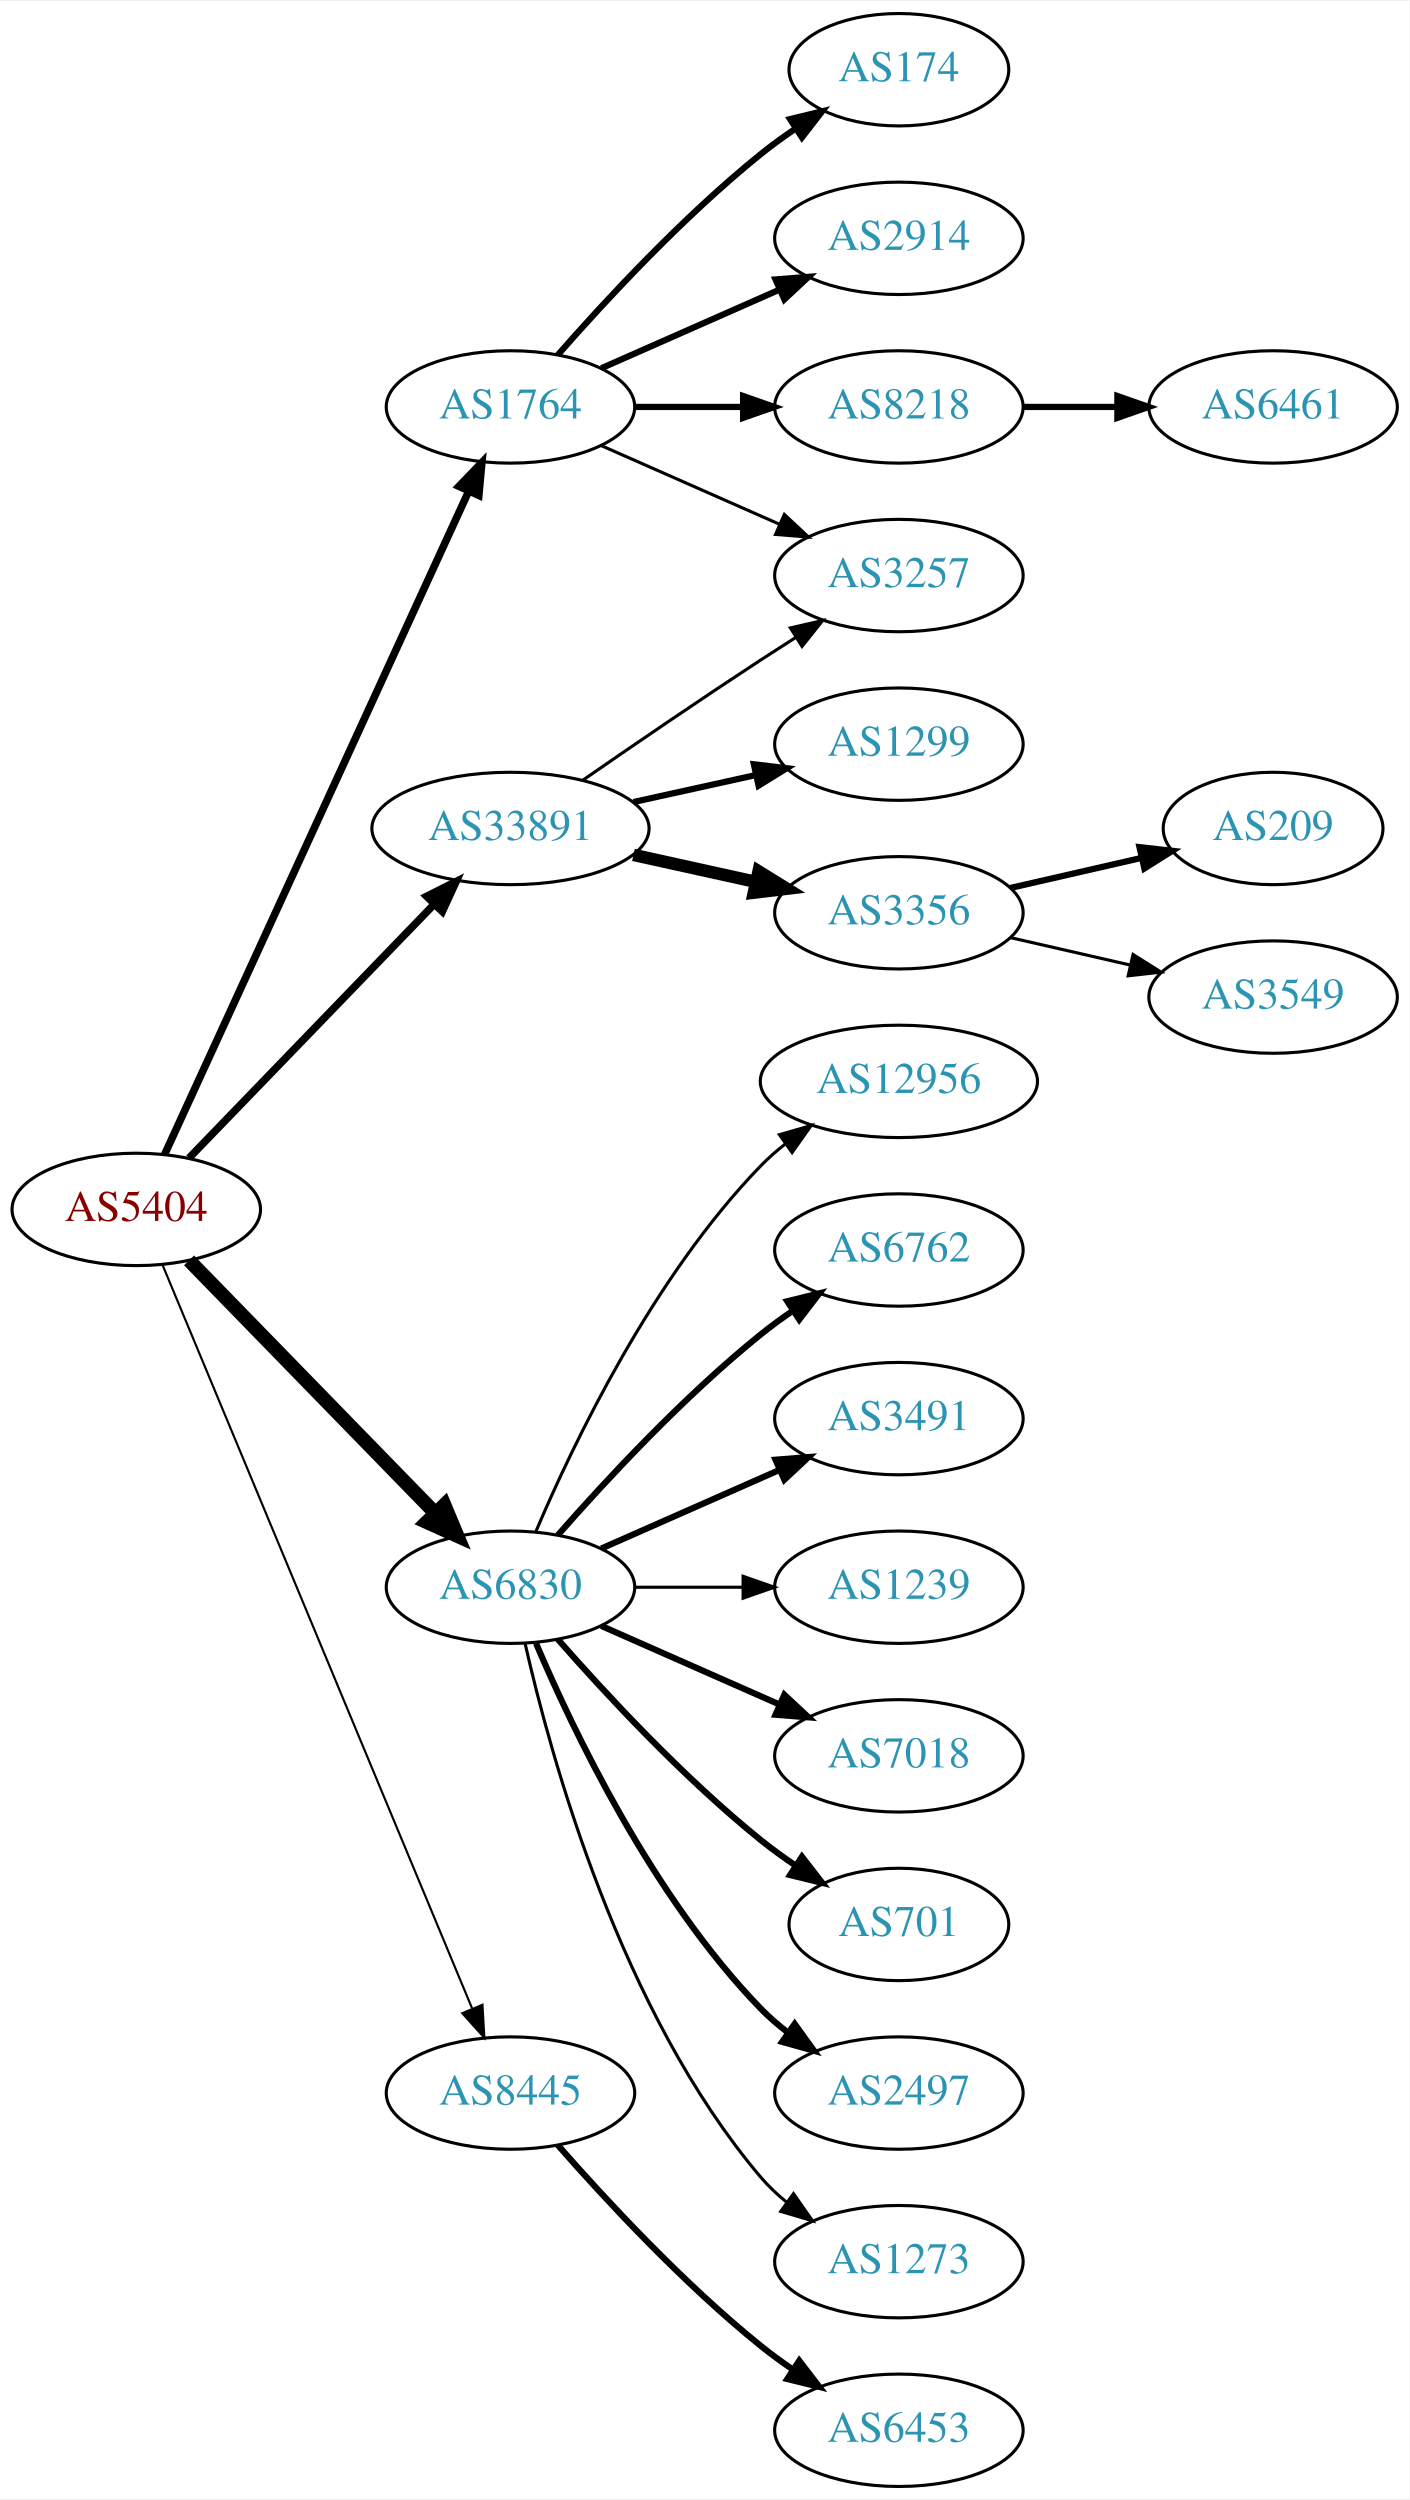
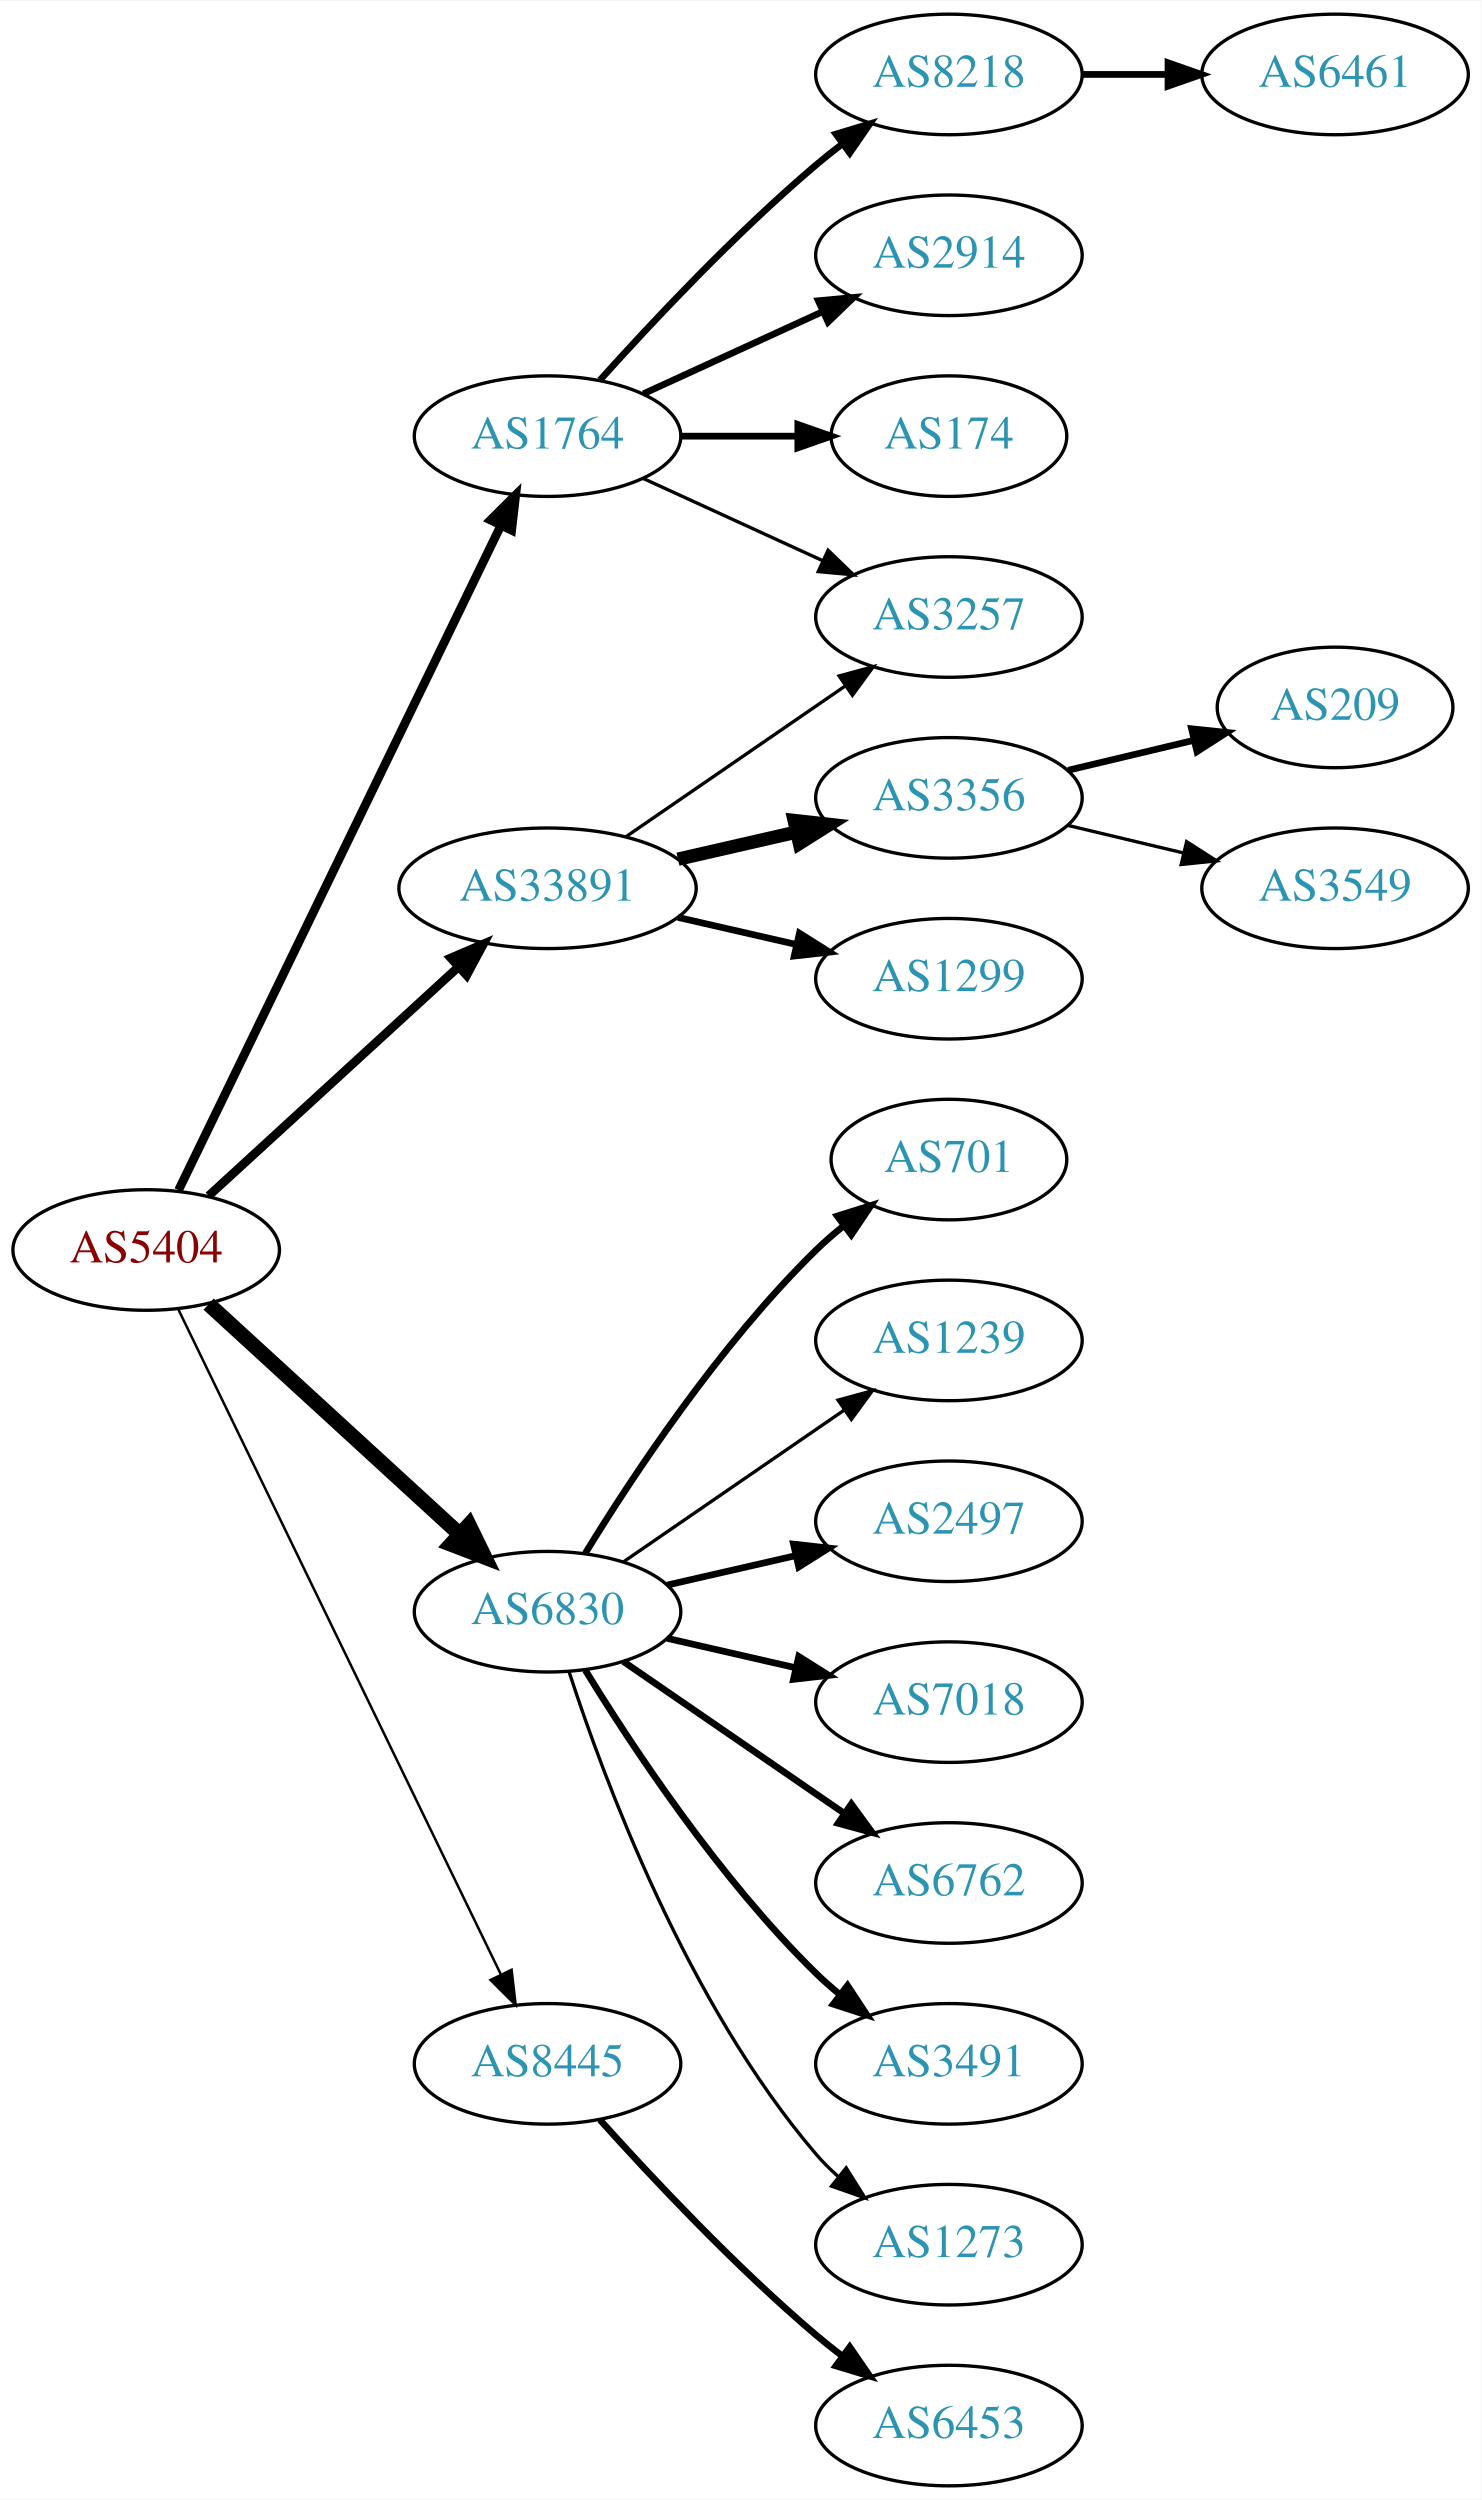
- <svg xmlns="http://www.w3.org/2000/svg" xmlns:xlink="http://www.w3.org/1999/xlink" width="451pt" height="800pt" viewBox="0.00 0.00 451.37 800.00">
-   <g id="graph0" class="graph" transform="scale(1 1) rotate(0) translate(4 796)">
-     <polygon fill="white" stroke="none" points="-4,4 -4,-796 447.37,-796 447.37,4 -4,4" />
+ <svg xmlns="http://www.w3.org/2000/svg" xmlns:xlink="http://www.w3.org/1999/xlink" width="442pt" height="746pt" viewBox="0.00 0.00 442.27 746.00">
+   <g id="graph0" class="graph" transform="scale(1 1) rotate(0) translate(4 742)">
+     <polygon fill="white" stroke="none" points="-4,4 -4,-742 438.271,-742 438.271,4 -4,4" />
    <g id="node1" class="node">
      <g id="a_node1">
        <a xlink:href="/asn/5404" xlink:title="AS5404 ~ ASN conova communications GmbH [AT]">
-           <ellipse fill="#ffffff" stroke="black" cx="39.647" cy="-409" rx="39.794" ry="18" />
-           <text text-anchor="middle" x="39.647" y="-405.3" font-family="Times,serif" font-size="14.00" fill="#880000">AS5404</text>
+           <ellipse fill="#ffffff" stroke="black" cx="39.647" cy="-369" rx="39.794" ry="18" />
+           <text text-anchor="middle" x="39.647" y="-365.3" font-family="Times,serif" font-size="14.00" fill="#880000">AS5404</text>
        </a>
      </g>
    </g>
    <g id="node2" class="node">
      <g id="a_node2">
        <a xlink:href="/asn/1764" xlink:title="AS1764 ~ NEXTLAYER-AS [AT]">
-           <ellipse fill="#ffffff" stroke="black" cx="159.489" cy="-666" rx="39.794" ry="18" />
-           <text text-anchor="middle" x="159.489" y="-662.3" font-family="Times,serif" font-size="14.00" fill="#2c94b3">AS1764</text>
+           <ellipse fill="#ffffff" stroke="black" cx="159.489" cy="-612" rx="39.794" ry="18" />
+           <text text-anchor="middle" x="159.489" y="-608.3" font-family="Times,serif" font-size="14.00" fill="#2c94b3">AS1764</text>
        </a>
      </g>
    </g>
    <g id="edge1" class="edge">
-       <path fill="none" stroke="black" stroke-width="2.423" d="M48.746,-426.665C68.971,-470.772 121.795,-585.976 146.021,-638.809" />
-       <polygon fill="black" stroke="black" stroke-width="2.423" points="142.983,-640.581 150.333,-648.212 149.346,-637.663 142.983,-640.581" />
+       <path fill="none" stroke="black" stroke-width="2.625" d="M49.312,-386.868C69.792,-429.101 121.28,-535.272 145.506,-585.227" />
+       <polygon fill="black" stroke="black" stroke-width="2.625" points="142.457,-586.963 149.97,-594.433 148.756,-583.908 142.457,-586.963" />
    </g>
    <g id="node3" class="node">
      <g id="a_node3">
        <a xlink:href="/asn/6830" xlink:title="AS6830 ~ LGI-UPC [AT]">
-           <ellipse fill="#ffffff" stroke="black" cx="159.489" cy="-288" rx="39.794" ry="18" />
-           <text text-anchor="middle" x="159.489" y="-284.3" font-family="Times,serif" font-size="14.00" fill="#2c94b3">AS6830</text>
+           <ellipse fill="#ffffff" stroke="black" cx="159.489" cy="-261" rx="39.794" ry="18" />
+           <text text-anchor="middle" x="159.489" y="-257.3" font-family="Times,serif" font-size="14.00" fill="#2c94b3">AS6830</text>
        </a>
      </g>
    </g>
    <g id="edge2" class="edge">
-       <path fill="none" stroke="black" stroke-width="4.5" d="M56.539,-392.681C76.834,-371.843 112.103,-335.628 135.373,-311.736" />
-       <polygon fill="black" stroke="black" stroke-width="4.5" points="138.316,-314.358 142.472,-304.446 132.674,-308.863 138.316,-314.358" />
+       <path fill="none" stroke="black" stroke-width="4.5" d="M58.289,-352.831C78.161,-334.618 110.624,-304.867 133.193,-284.183" />
+       <polygon fill="black" stroke="black" stroke-width="4.5" points="136.014,-286.939 140.726,-277.279 130.694,-281.133 136.014,-286.939" />
    </g>
    <g id="node4" class="node">
      <g id="a_node4">
        <a xlink:href="/asn/8445" xlink:title="AS8445 ~ SALZBURG-AG-AS [AT]">
          <ellipse fill="#ffffff" stroke="black" cx="159.489" cy="-126" rx="39.794" ry="18" />
          <text text-anchor="middle" x="159.489" y="-122.3" font-family="Times,serif" font-size="14.00" fill="#2c94b3">AS8445</text>
        </a>
      </g>
    </g>
    <g id="edge3" class="edge">
-       <path fill="none" stroke="black" stroke-width="0.692" d="M48.018,-391.297C67.982,-343.353 123.203,-210.741 147.158,-153.212" />
-       <polygon fill="black" stroke="black" stroke-width="0.692" points="150.507,-154.273 151.12,-143.696 144.045,-151.582 150.507,-154.273" />
+       <path fill="none" stroke="black" stroke-width="0.75" d="M49.312,-351.132C69.792,-308.899 121.28,-202.728 145.506,-152.773" />
+       <polygon fill="black" stroke="black" stroke-width="0.75" points="148.756,-154.092 149.97,-143.567 142.457,-151.037 148.756,-154.092" />
    </g>
    <g id="node5" class="node">
      <g id="a_node5">
        <a xlink:href="/asn/33891" xlink:title="AS33891 ~ CORE-BACKBONE GMBH GLOBAL NETWORK [DE]">
-           <ellipse fill="#ffffff" stroke="black" cx="159.489" cy="-531" rx="44.393" ry="18" />
-           <text text-anchor="middle" x="159.489" y="-527.3" font-family="Times,serif" font-size="14.00" fill="#2c94b3">AS33891</text>
+           <ellipse fill="#ffffff" stroke="black" cx="159.489" cy="-477" rx="44.393" ry="18" />
+           <text text-anchor="middle" x="159.489" y="-473.3" font-family="Times,serif" font-size="14.00" fill="#2c94b3">AS33891</text>
        </a>
      </g>
    </g>
    <g id="edge4" class="edge">
-       <path fill="none" stroke="black" stroke-width="2.423" d="M56.539,-425.453C76.721,-446.347 111.71,-482.57 134.982,-506.663" />
-       <polygon fill="black" stroke="black" stroke-width="2.423" points="132.627,-509.263 142.092,-514.024 137.662,-504.4 132.627,-509.263" />
+       <path fill="none" stroke="black" stroke-width="2.625" d="M58.289,-385.169C78.046,-403.276 110.249,-432.789 132.8,-453.457" />
+       <polygon fill="black" stroke="black" stroke-width="2.625" points="130.601,-456.189 140.338,-460.365 135.331,-451.029 130.601,-456.189" />
    </g>
    <g id="node6" class="node">
      <g id="a_node6">
-         <a xlink:href="/asn/174" xlink:title="AS174 ~ Cogent Communications [US]">
-           <ellipse fill="#ffffff" stroke="black" cx="283.881" cy="-774" rx="35.194" ry="18" />
-           <text text-anchor="middle" x="283.881" y="-770.3" font-family="Times,serif" font-size="14.00" fill="#2c94b3">AS174</text>
+         <a xlink:href="/asn/8218" xlink:title="AS8218 ~ legacy Neotelecoms [FR]">
+           <ellipse fill="#ffffff" stroke="black" cx="279.332" cy="-720" rx="39.794" ry="18" />
+           <text text-anchor="middle" x="279.332" y="-716.3" font-family="Times,serif" font-size="14.00" fill="#2c94b3">AS8218</text>
        </a>
      </g>
    </g>
    <g id="edge5" class="edge">
-       <path fill="none" stroke="black" stroke-width="2" d="M174.641,-682.663C189.743,-699.894 214.864,-727.024 239.685,-747 243.19,-749.821 247.008,-752.587 250.876,-755.208" />
-       <polygon fill="black" stroke="black" stroke-width="2" points="249.027,-758.18 259.322,-760.682 252.834,-752.306 249.027,-758.18" />
+       <path fill="none" stroke="black" stroke-width="2" d="M175.135,-628.725C190.436,-645.765 215.533,-672.523 239.685,-693 242.182,-695.117 244.843,-697.232 247.554,-699.293" />
+       <polygon fill="black" stroke="black" stroke-width="2" points="245.591,-702.194 255.73,-705.266 249.72,-696.541 245.591,-702.194" />
    </g>
    <g id="node7" class="node">
      <g id="a_node7">
        <a xlink:href="/asn/2914" xlink:title="AS2914 ~ NTT America, Inc. [US]">
-           <ellipse fill="#ffffff" stroke="black" cx="283.881" cy="-720" rx="39.794" ry="18" />
-           <text text-anchor="middle" x="283.881" y="-716.3" font-family="Times,serif" font-size="14.00" fill="#2c94b3">AS2914</text>
+           <ellipse fill="#ffffff" stroke="black" cx="279.332" cy="-666" rx="39.794" ry="18" />
+           <text text-anchor="middle" x="279.332" y="-662.3" font-family="Times,serif" font-size="14.00" fill="#2c94b3">AS2914</text>
        </a>
      </g>
    </g>
    <g id="edge6" class="edge">
-       <path fill="none" stroke="black" stroke-width="2" d="M188.568,-678.389C205.516,-685.866 227.313,-695.483 245.683,-703.588" />
-       <polygon fill="black" stroke="black" stroke-width="2" points="244.371,-706.834 254.933,-707.669 247.196,-700.43 244.371,-706.834" />
+       <path fill="none" stroke="black" stroke-width="2" d="M188.118,-624.661C204.075,-631.973 224.345,-641.261 241.628,-649.181" />
+       <polygon fill="black" stroke="black" stroke-width="2" points="240.327,-652.435 250.876,-653.419 243.243,-646.071 240.327,-652.435" />
    </g>
    <g id="node8" class="node">
      <g id="a_node8">
-         <a xlink:href="/asn/8218" xlink:title="AS8218 ~ legacy Neotelecoms [FR]">
-           <ellipse fill="#ffffff" stroke="black" cx="283.881" cy="-666" rx="39.794" ry="18" />
-           <text text-anchor="middle" x="283.881" y="-662.3" font-family="Times,serif" font-size="14.00" fill="#2c94b3">AS8218</text>
+         <a xlink:href="/asn/174" xlink:title="AS174 ~ Cogent Communications [US]">
+           <ellipse fill="#ffffff" stroke="black" cx="279.332" cy="-612" rx="35.194" ry="18" />
+           <text text-anchor="middle" x="279.332" y="-608.3" font-family="Times,serif" font-size="14.00" fill="#2c94b3">AS174</text>
        </a>
      </g>
    </g>
    <g id="edge7" class="edge">
-       <path fill="none" stroke="black" stroke-width="2" d="M199.215,-666C210.153,-666 222.204,-666 233.67,-666" />
-       <polygon fill="black" stroke="black" stroke-width="2" points="233.987,-669.5 243.987,-666 233.987,-662.5 233.987,-669.5" />
+       <path fill="none" stroke="black" stroke-width="2" d="M199.402,-612C210.489,-612 222.648,-612 234.03,-612" />
+       <polygon fill="black" stroke="black" stroke-width="2" points="234.212,-615.5 244.212,-612 234.212,-608.5 234.212,-615.5" />
    </g>
    <g id="node9" class="node">
      <g id="a_node9">
        <a xlink:href="/asn/3257" xlink:title="AS3257 ~ GTT [DE]">
-           <ellipse fill="#ffffff" stroke="black" cx="283.881" cy="-612" rx="39.794" ry="18" />
-           <text text-anchor="middle" x="283.881" y="-608.3" font-family="Times,serif" font-size="14.00" fill="#2c94b3">AS3257</text>
+           <ellipse fill="#ffffff" stroke="black" cx="279.332" cy="-558" rx="39.794" ry="18" />
+           <text text-anchor="middle" x="279.332" y="-554.3" font-family="Times,serif" font-size="14.00" fill="#2c94b3">AS3257</text>
        </a>
      </g>
    </g>
    <g id="edge8" class="edge">
-       <path fill="none" stroke="black" d="M188.568,-653.611C205.516,-646.134 227.313,-636.517 245.683,-628.412" />
-       <polygon fill="black" stroke="black" points="247.196,-631.57 254.933,-624.331 244.371,-625.166 247.196,-631.57" />
+       <path fill="none" stroke="black" d="M188.118,-599.339C204.075,-592.027 224.345,-582.739 241.628,-574.819" />
+       <polygon fill="black" stroke="black" points="243.243,-577.929 250.876,-570.581 240.327,-571.565 243.243,-577.929" />
    </g>
    <g id="node11" class="node">
      <g id="a_node11">
-         <a xlink:href="/asn/12956" xlink:title="AS12956 ~ TELXIUS [ES]">
-           <ellipse fill="#ffffff" stroke="black" cx="283.881" cy="-450" rx="44.393" ry="18" />
-           <text text-anchor="middle" x="283.881" y="-446.3" font-family="Times,serif" font-size="14.00" fill="#2c94b3">AS12956</text>
+         <a xlink:href="/asn/701" xlink:title="AS701 ~ UUNET [US]">
+           <ellipse fill="#ffffff" stroke="black" cx="279.332" cy="-396" rx="35.194" ry="18" />
+           <text text-anchor="middle" x="279.332" y="-392.3" font-family="Times,serif" font-size="14.00" fill="#2c94b3">AS701</text>
        </a>
      </g>
    </g>
    <g id="edge10" class="edge">
-       <path fill="none" stroke="black" d="M167.68,-305.975C179.446,-333.682 205.021,-387.348 239.685,-423 242.101,-425.485 244.789,-427.842 247.61,-430.051" />
-       <polygon fill="black" stroke="black" points="245.618,-432.929 255.795,-435.873 249.675,-427.225 245.618,-432.929" />
+       <path fill="none" stroke="black" stroke-width="2" d="M170.755,-278.44C184.563,-300.991 210.752,-340.722 239.685,-369 242.22,-371.478 245.004,-373.89 247.879,-376.188" />
+       <polygon fill="black" stroke="black" stroke-width="2" points="245.989,-379.144 256.096,-382.321 250.176,-373.535 245.989,-379.144" />
    </g>
    <g id="node12" class="node">
      <g id="a_node12">
-         <a xlink:href="/asn/6762" xlink:title="AS6762 ~ TELECOM ITALIA SPARKLE S.p.A. [IT]">
-           <ellipse fill="#ffffff" stroke="black" cx="283.881" cy="-396" rx="39.794" ry="18" />
-           <text text-anchor="middle" x="283.881" y="-392.3" font-family="Times,serif" font-size="14.00" fill="#2c94b3">AS6762</text>
+         <a xlink:href="/asn/1239" xlink:title="AS1239 ~ Sprint [US]">
+           <ellipse fill="#ffffff" stroke="black" cx="279.332" cy="-342" rx="39.794" ry="18" />
+           <text text-anchor="middle" x="279.332" y="-338.3" font-family="Times,serif" font-size="14.00" fill="#2c94b3">AS1239</text>
        </a>
      </g>
    </g>
    <g id="edge11" class="edge">
-       <path fill="none" stroke="black" stroke-width="2" d="M174.641,-304.663C189.743,-321.894 214.864,-349.024 239.685,-369 242.941,-371.62 246.466,-374.192 250.05,-376.646" />
-       <polygon fill="black" stroke="black" stroke-width="2" points="248.138,-379.577 258.423,-382.121 251.969,-373.719 248.138,-379.577" />
+       <path fill="none" stroke="black" d="M182.103,-275.857C200.592,-288.565 227.405,-306.995 248.035,-321.175" />
+       <polygon fill="black" stroke="black" points="246.232,-324.183 256.455,-326.963 250.197,-318.414 246.232,-324.183" />
    </g>
    <g id="node13" class="node">
      <g id="a_node13">
-         <a xlink:href="/asn/3491" xlink:title="AS3491 ~ PCCW Global, Inc. [US]">
-           <ellipse fill="#ffffff" stroke="black" cx="283.881" cy="-342" rx="39.794" ry="18" />
-           <text text-anchor="middle" x="283.881" y="-338.3" font-family="Times,serif" font-size="14.00" fill="#2c94b3">AS3491</text>
+         <a xlink:href="/asn/2497" xlink:title="AS2497 ~ Internet Initiative Japan Inc. [JP]">
+           <ellipse fill="#ffffff" stroke="black" cx="279.332" cy="-288" rx="39.794" ry="18" />
+           <text text-anchor="middle" x="279.332" y="-284.3" font-family="Times,serif" font-size="14.00" fill="#2c94b3">AS2497</text>
        </a>
      </g>
    </g>
    <g id="edge12" class="edge">
-       <path fill="none" stroke="black" stroke-width="2" d="M188.568,-300.389C205.516,-307.866 227.313,-317.483 245.683,-325.588" />
-       <polygon fill="black" stroke="black" stroke-width="2" points="244.371,-328.834 254.933,-329.669 247.196,-322.43 244.371,-328.834" />
+       <path fill="none" stroke="black" stroke-width="2" d="M195.208,-268.955C207.208,-271.704 220.829,-274.825 233.522,-277.733" />
+       <polygon fill="black" stroke="black" stroke-width="2" points="232.924,-281.187 243.453,-280.009 234.488,-274.364 232.924,-281.187" />
    </g>
    <g id="node14" class="node">
      <g id="a_node14">
-         <a xlink:href="/asn/1239" xlink:title="AS1239 ~ Sprint [US]">
-           <ellipse fill="#ffffff" stroke="black" cx="283.881" cy="-288" rx="39.794" ry="18" />
-           <text text-anchor="middle" x="283.881" y="-284.3" font-family="Times,serif" font-size="14.00" fill="#2c94b3">AS1239</text>
+         <a xlink:href="/asn/7018" xlink:title="AS7018 ~ AT&amp;T Services, Inc. [US]">
+           <ellipse fill="#ffffff" stroke="black" cx="279.332" cy="-234" rx="39.794" ry="18" />
+           <text text-anchor="middle" x="279.332" y="-230.3" font-family="Times,serif" font-size="14.00" fill="#2c94b3">AS7018</text>
        </a>
      </g>
    </g>
    <g id="edge13" class="edge">
-       <path fill="none" stroke="black" d="M199.215,-288C210.153,-288 222.204,-288 233.67,-288" />
-       <polygon fill="black" stroke="black" points="233.987,-291.5 243.987,-288 233.987,-284.5 233.987,-291.5" />
+       <path fill="none" stroke="black" stroke-width="2" d="M195.208,-253.045C207.208,-250.296 220.829,-247.175 233.522,-244.267" />
+       <polygon fill="black" stroke="black" stroke-width="2" points="234.488,-247.636 243.453,-241.991 232.924,-240.813 234.488,-247.636" />
    </g>
    <g id="node15" class="node">
      <g id="a_node15">
-         <a xlink:href="/asn/7018" xlink:title="AS7018 ~ AT&amp;T Services, Inc. [US]">
-           <ellipse fill="#ffffff" stroke="black" cx="283.881" cy="-234" rx="39.794" ry="18" />
-           <text text-anchor="middle" x="283.881" y="-230.3" font-family="Times,serif" font-size="14.00" fill="#2c94b3">AS7018</text>
+         <a xlink:href="/asn/6762" xlink:title="AS6762 ~ TELECOM ITALIA SPARKLE S.p.A. [IT]">
+           <ellipse fill="#ffffff" stroke="black" cx="279.332" cy="-180" rx="39.794" ry="18" />
+           <text text-anchor="middle" x="279.332" y="-176.3" font-family="Times,serif" font-size="14.00" fill="#2c94b3">AS6762</text>
        </a>
      </g>
    </g>
    <g id="edge14" class="edge">
-       <path fill="none" stroke="black" stroke-width="2" d="M188.568,-275.611C205.516,-268.134 227.313,-258.517 245.683,-250.412" />
-       <polygon fill="black" stroke="black" stroke-width="2" points="247.196,-253.57 254.933,-246.331 244.371,-247.166 247.196,-253.57" />
+       <path fill="none" stroke="black" stroke-width="2" d="M182.103,-246.143C200.592,-233.435 227.405,-215.005 248.035,-200.825" />
+       <polygon fill="black" stroke="black" stroke-width="2" points="250.197,-203.586 256.455,-195.037 246.232,-197.817 250.197,-203.586" />
    </g>
    <g id="node16" class="node">
      <g id="a_node16">
-         <a xlink:href="/asn/701" xlink:title="AS701 ~ UUNET [US]">
-           <ellipse fill="#ffffff" stroke="black" cx="283.881" cy="-180" rx="35.194" ry="18" />
-           <text text-anchor="middle" x="283.881" y="-176.3" font-family="Times,serif" font-size="14.00" fill="#2c94b3">AS701</text>
+         <a xlink:href="/asn/3491" xlink:title="AS3491 ~ PCCW Global, Inc. [US]">
+           <ellipse fill="#ffffff" stroke="black" cx="279.332" cy="-126" rx="39.794" ry="18" />
+           <text text-anchor="middle" x="279.332" y="-122.3" font-family="Times,serif" font-size="14.00" fill="#2c94b3">AS3491</text>
        </a>
      </g>
    </g>
    <g id="edge15" class="edge">
-       <path fill="none" stroke="black" stroke-width="2" d="M174.641,-271.337C189.743,-254.106 214.864,-226.976 239.685,-207 243.19,-204.179 247.008,-201.413 250.876,-198.792" />
-       <polygon fill="black" stroke="black" stroke-width="2" points="252.834,-201.694 259.322,-193.318 249.027,-195.82 252.834,-201.694" />
+       <path fill="none" stroke="black" stroke-width="2" d="M170.755,-243.56C184.563,-221.009 210.752,-181.278 239.685,-153 241.825,-150.908 244.142,-148.863 246.542,-146.894" />
+       <polygon fill="black" stroke="black" stroke-width="2" points="249.053,-149.382 254.884,-140.536 244.809,-143.815 249.053,-149.382" />
    </g>
    <g id="node17" class="node">
      <g id="a_node17">
-         <a xlink:href="/asn/2497" xlink:title="AS2497 ~ Internet Initiative Japan Inc. [JP]">
-           <ellipse fill="#ffffff" stroke="black" cx="283.881" cy="-126" rx="39.794" ry="18" />
-           <text text-anchor="middle" x="283.881" y="-122.3" font-family="Times,serif" font-size="14.00" fill="#2c94b3">AS2497</text>
+         <a xlink:href="/asn/1273" xlink:title="AS1273 ~ Vodafone Group PLC [EU]">
+           <ellipse fill="#ffffff" stroke="black" cx="279.332" cy="-72" rx="39.794" ry="18" />
+           <text text-anchor="middle" x="279.332" y="-68.3" font-family="Times,serif" font-size="14.00" fill="#2c94b3">AS1273</text>
        </a>
      </g>
    </g>
    <g id="edge16" class="edge">
-       <path fill="none" stroke="black" stroke-width="2" d="M167.68,-270.025C179.446,-242.318 205.021,-188.652 239.685,-153 242.305,-150.305 245.246,-147.761 248.329,-145.392" />
-       <polygon fill="black" stroke="black" stroke-width="2" points="250.504,-148.141 256.697,-139.545 246.495,-142.403 250.504,-148.141" />
+       <path fill="none" stroke="black" d="M165.936,-243.009C176.25,-211.184 201.112,-144.073 239.685,-99 241.631,-96.726 243.809,-94.551 246.114,-92.493" />
+       <polygon fill="black" stroke="black" points="248.65,-94.947 254.282,-85.973 244.283,-89.476 248.65,-94.947" />
    </g>
    <g id="node18" class="node">
      <g id="a_node18">
-         <a xlink:href="/asn/1273" xlink:title="AS1273 ~ Vodafone Group PLC [EU]">
-           <ellipse fill="#ffffff" stroke="black" cx="283.881" cy="-72" rx="39.794" ry="18" />
-           <text text-anchor="middle" x="283.881" y="-68.3" font-family="Times,serif" font-size="14.00" fill="#2c94b3">AS1273</text>
+         <a xlink:href="/asn/6453" xlink:title="AS6453 ~ TATA COMMUNICATIONS (AMERICA) INC [US]">
+           <ellipse fill="#ffffff" stroke="black" cx="279.332" cy="-18" rx="39.794" ry="18" />
+           <text text-anchor="middle" x="279.332" y="-14.3" font-family="Times,serif" font-size="14.00" fill="#2c94b3">AS6453</text>
        </a>
      </g>
    </g>
    <g id="edge17" class="edge">
-       <path fill="none" stroke="black" d="M164.183,-269.925C172.323,-233.852 194.756,-151.86 239.685,-99 242.119,-96.136 244.936,-93.479 247.941,-91.039" />
-       <polygon fill="black" stroke="black" points="250.129,-93.776 256.201,-85.094 246.04,-88.095 250.129,-93.776" />
+       <path fill="none" stroke="black" stroke-width="2" d="M175.135,-109.275C190.436,-92.235 215.533,-65.477 239.685,-45 242.182,-42.883 244.843,-40.768 247.554,-38.707" />
+       <polygon fill="black" stroke="black" stroke-width="2" points="249.72,-41.459 255.73,-32.734 245.591,-35.806 249.72,-41.459" />
+     </g>
+     <g id="edge20" class="edge">
+       <path fill="none" stroke="black" d="M182.932,-492.426C201.513,-505.198 228.074,-523.455 248.453,-537.463" />
+       <polygon fill="black" stroke="black" points="246.544,-540.398 256.768,-543.178 250.509,-534.629 246.544,-540.398" />
    </g>
    <g id="node19" class="node">
      <g id="a_node19">
-         <a xlink:href="/asn/6453" xlink:title="AS6453 ~ TATA COMMUNICATIONS (AMERICA) INC [US]">
-           <ellipse fill="#ffffff" stroke="black" cx="283.881" cy="-18" rx="39.794" ry="18" />
-           <text text-anchor="middle" x="283.881" y="-14.3" font-family="Times,serif" font-size="14.00" fill="#2c94b3">AS6453</text>
+         <a xlink:href="/asn/3356" xlink:title="AS3356 ~ Level 3 Parent, LLC [US]">
+           <ellipse fill="#ffffff" stroke="black" cx="279.332" cy="-504" rx="39.794" ry="18" />
+           <text text-anchor="middle" x="279.332" y="-500.3" font-family="Times,serif" font-size="14.00" fill="#2c94b3">AS3356</text>
        </a>
      </g>
    </g>
    <g id="edge18" class="edge">
-       <path fill="none" stroke="black" stroke-width="2" d="M174.641,-109.337C189.743,-92.106 214.864,-64.976 239.685,-45 242.941,-42.38 246.466,-39.808 250.05,-37.354" />
-       <polygon fill="black" stroke="black" stroke-width="2" points="251.969,-40.281 258.423,-31.879 248.138,-34.423 251.969,-40.281" />
-     </g>
-     <g id="edge20" class="edge">
-       <path fill="none" stroke="black" d="M182.52,-546.367C198.322,-557.305 220.179,-572.261 239.685,-585 243.267,-587.339 247.038,-589.759 250.798,-592.144" />
-       <polygon fill="black" stroke="black" points="249.131,-595.231 259.459,-597.596 252.86,-589.307 249.131,-595.231" />
+       <path fill="none" stroke="black" stroke-width="4" d="M198.424,-485.692C209.664,-488.267 222.077,-491.111 233.7,-493.774" />
+       <polygon fill="black" stroke="black" stroke-width="4" points="233.133,-497.235 243.662,-496.057 234.696,-490.412 233.133,-497.235" />
    </g>
    <g id="node20" class="node">
      <g id="a_node20">
        <a xlink:href="/asn/1299" xlink:title="AS1299 ~ Telia Carrier [EU]">
-           <ellipse fill="#ffffff" stroke="black" cx="283.881" cy="-558" rx="39.794" ry="18" />
-           <text text-anchor="middle" x="283.881" y="-554.3" font-family="Times,serif" font-size="14.00" fill="#2c94b3">AS1299</text>
+           <ellipse fill="#ffffff" stroke="black" cx="279.332" cy="-450" rx="39.794" ry="18" />
+           <text text-anchor="middle" x="279.332" y="-446.3" font-family="Times,serif" font-size="14.00" fill="#2c94b3">AS1299</text>
        </a>
      </g>
    </g>
    <g id="edge19" class="edge">
-       <path fill="none" stroke="black" stroke-width="2" d="M198.879,-539.469C211.27,-542.202 225.117,-545.257 237.937,-548.085" />
-       <polygon fill="black" stroke="black" stroke-width="2" points="237.433,-551.558 247.952,-550.295 238.941,-544.722 237.433,-551.558" />
-     </g>
-     <g id="node21" class="node">
-       <g id="a_node21">
-         <a xlink:href="/asn/3356" xlink:title="AS3356 ~ Level 3 Parent, LLC [US]">
-           <ellipse fill="#ffffff" stroke="black" cx="283.881" cy="-504" rx="39.794" ry="18" />
-           <text text-anchor="middle" x="283.881" y="-500.3" font-family="Times,serif" font-size="14.00" fill="#2c94b3">AS3356</text>
-         </a>
-       </g>
-     </g>
-     <g id="edge21" class="edge">
-       <path fill="none" stroke="black" stroke-width="4" d="M198.879,-522.531C211.27,-519.798 225.117,-516.743 237.937,-513.915" />
-       <polygon fill="black" stroke="black" stroke-width="4" points="238.941,-517.278 247.952,-511.705 237.433,-510.442 238.941,-517.278" />
+       <path fill="none" stroke="black" stroke-width="2" d="M198.424,-468.308C209.664,-465.733 222.077,-462.889 233.7,-460.226" />
+       <polygon fill="black" stroke="black" stroke-width="2" points="234.696,-463.588 243.662,-457.943 233.133,-456.765 234.696,-463.588" />
    </g>
    <g id="node10" class="node">
      <g id="a_node10">
        <a xlink:href="/asn/6461" xlink:title="AS6461 ~ Zayo Bandwidth [US]">
-           <ellipse fill="#ffffff" stroke="black" cx="403.724" cy="-666" rx="39.794" ry="18" />
-           <text text-anchor="middle" x="403.724" y="-662.3" font-family="Times,serif" font-size="14.00" fill="#2c94b3">AS6461</text>
+           <ellipse fill="#ffffff" stroke="black" cx="394.625" cy="-720" rx="39.794" ry="18" />
+           <text text-anchor="middle" x="394.625" y="-716.3" font-family="Times,serif" font-size="14.00" fill="#2c94b3">AS6461</text>
        </a>
      </g>
    </g>
    <g id="edge9" class="edge">
-       <path fill="none" stroke="black" stroke-width="2" d="M323.794,-666C333.347,-666 343.697,-666 353.659,-666" />
-       <polygon fill="black" stroke="black" stroke-width="2" points="353.852,-669.5 363.852,-666 353.852,-662.5 353.852,-669.5" />
+       <path fill="none" stroke="black" stroke-width="2" d="M319.004,-720C327.207,-720 335.971,-720 344.503,-720" />
+       <polygon fill="black" stroke="black" stroke-width="2" points="344.742,-723.5 354.742,-720 344.742,-716.5 344.742,-723.5" />
+     </g>
+     <g id="node21" class="node">
+       <g id="a_node21">
+         <a xlink:href="/asn/209" xlink:title="AS209 ~ CenturyLink Communications, LLC [US]">
+           <ellipse fill="#ffffff" stroke="black" cx="394.625" cy="-531" rx="35.194" ry="18" />
+           <text text-anchor="middle" x="394.625" y="-527.3" font-family="Times,serif" font-size="14.00" fill="#2c94b3">AS209</text>
+         </a>
+       </g>
+     </g>
+     <g id="edge21" class="edge">
+       <path fill="none" stroke="black" stroke-width="2" d="M314.939,-512.248C326.733,-515.058 340.038,-518.229 352.306,-521.153" />
+       <polygon fill="black" stroke="black" stroke-width="2" points="351.772,-524.624 362.311,-523.537 353.394,-517.814 351.772,-524.624" />
    </g>
    <g id="node22" class="node">
      <g id="a_node22">
-         <a xlink:href="/asn/209" xlink:title="AS209 ~ CenturyLink Communications, LLC [US]">
-           <ellipse fill="#ffffff" stroke="black" cx="403.724" cy="-531" rx="35.194" ry="18" />
-           <text text-anchor="middle" x="403.724" y="-527.3" font-family="Times,serif" font-size="14.00" fill="#2c94b3">AS209</text>
+         <a xlink:href="/asn/3549" xlink:title="AS3549 ~ Level 3 Parent, LLC [US]">
+           <ellipse fill="#ffffff" stroke="black" cx="394.625" cy="-477" rx="39.794" ry="18" />
+           <text text-anchor="middle" x="394.625" y="-473.3" font-family="Times,serif" font-size="14.00" fill="#2c94b3">AS3549</text>
        </a>
      </g>
    </g>
    <g id="edge22" class="edge">
-       <path fill="none" stroke="black" stroke-width="2" d="M319.6,-511.955C332.693,-514.955 347.715,-518.396 361.356,-521.522" />
-       <polygon fill="black" stroke="black" stroke-width="2" points="360.934,-525.016 371.463,-523.838 362.497,-518.193 360.934,-525.016" />
-     </g>
-     <g id="node23" class="node">
-       <g id="a_node23">
-         <a xlink:href="/asn/3549" xlink:title="AS3549 ~ Level 3 Parent, LLC [US]">
-           <ellipse fill="#ffffff" stroke="black" cx="403.724" cy="-477" rx="39.794" ry="18" />
-           <text text-anchor="middle" x="403.724" y="-473.3" font-family="Times,serif" font-size="14.00" fill="#2c94b3">AS3549</text>
-         </a>
-       </g>
-     </g>
-     <g id="edge23" class="edge">
-       <path fill="none" stroke="black" d="M319.6,-496.045C331.6,-493.296 345.221,-490.175 357.914,-487.267" />
-       <polygon fill="black" stroke="black" points="358.88,-490.636 367.845,-484.991 357.316,-483.813 358.88,-490.636" />
+       <path fill="none" stroke="black" d="M314.939,-495.752C325.81,-493.162 337.964,-490.265 349.407,-487.538" />
+       <polygon fill="black" stroke="black" points="350.313,-490.92 359.229,-485.197 348.69,-484.111 350.313,-490.92" />
    </g>
  </g>
</svg>
